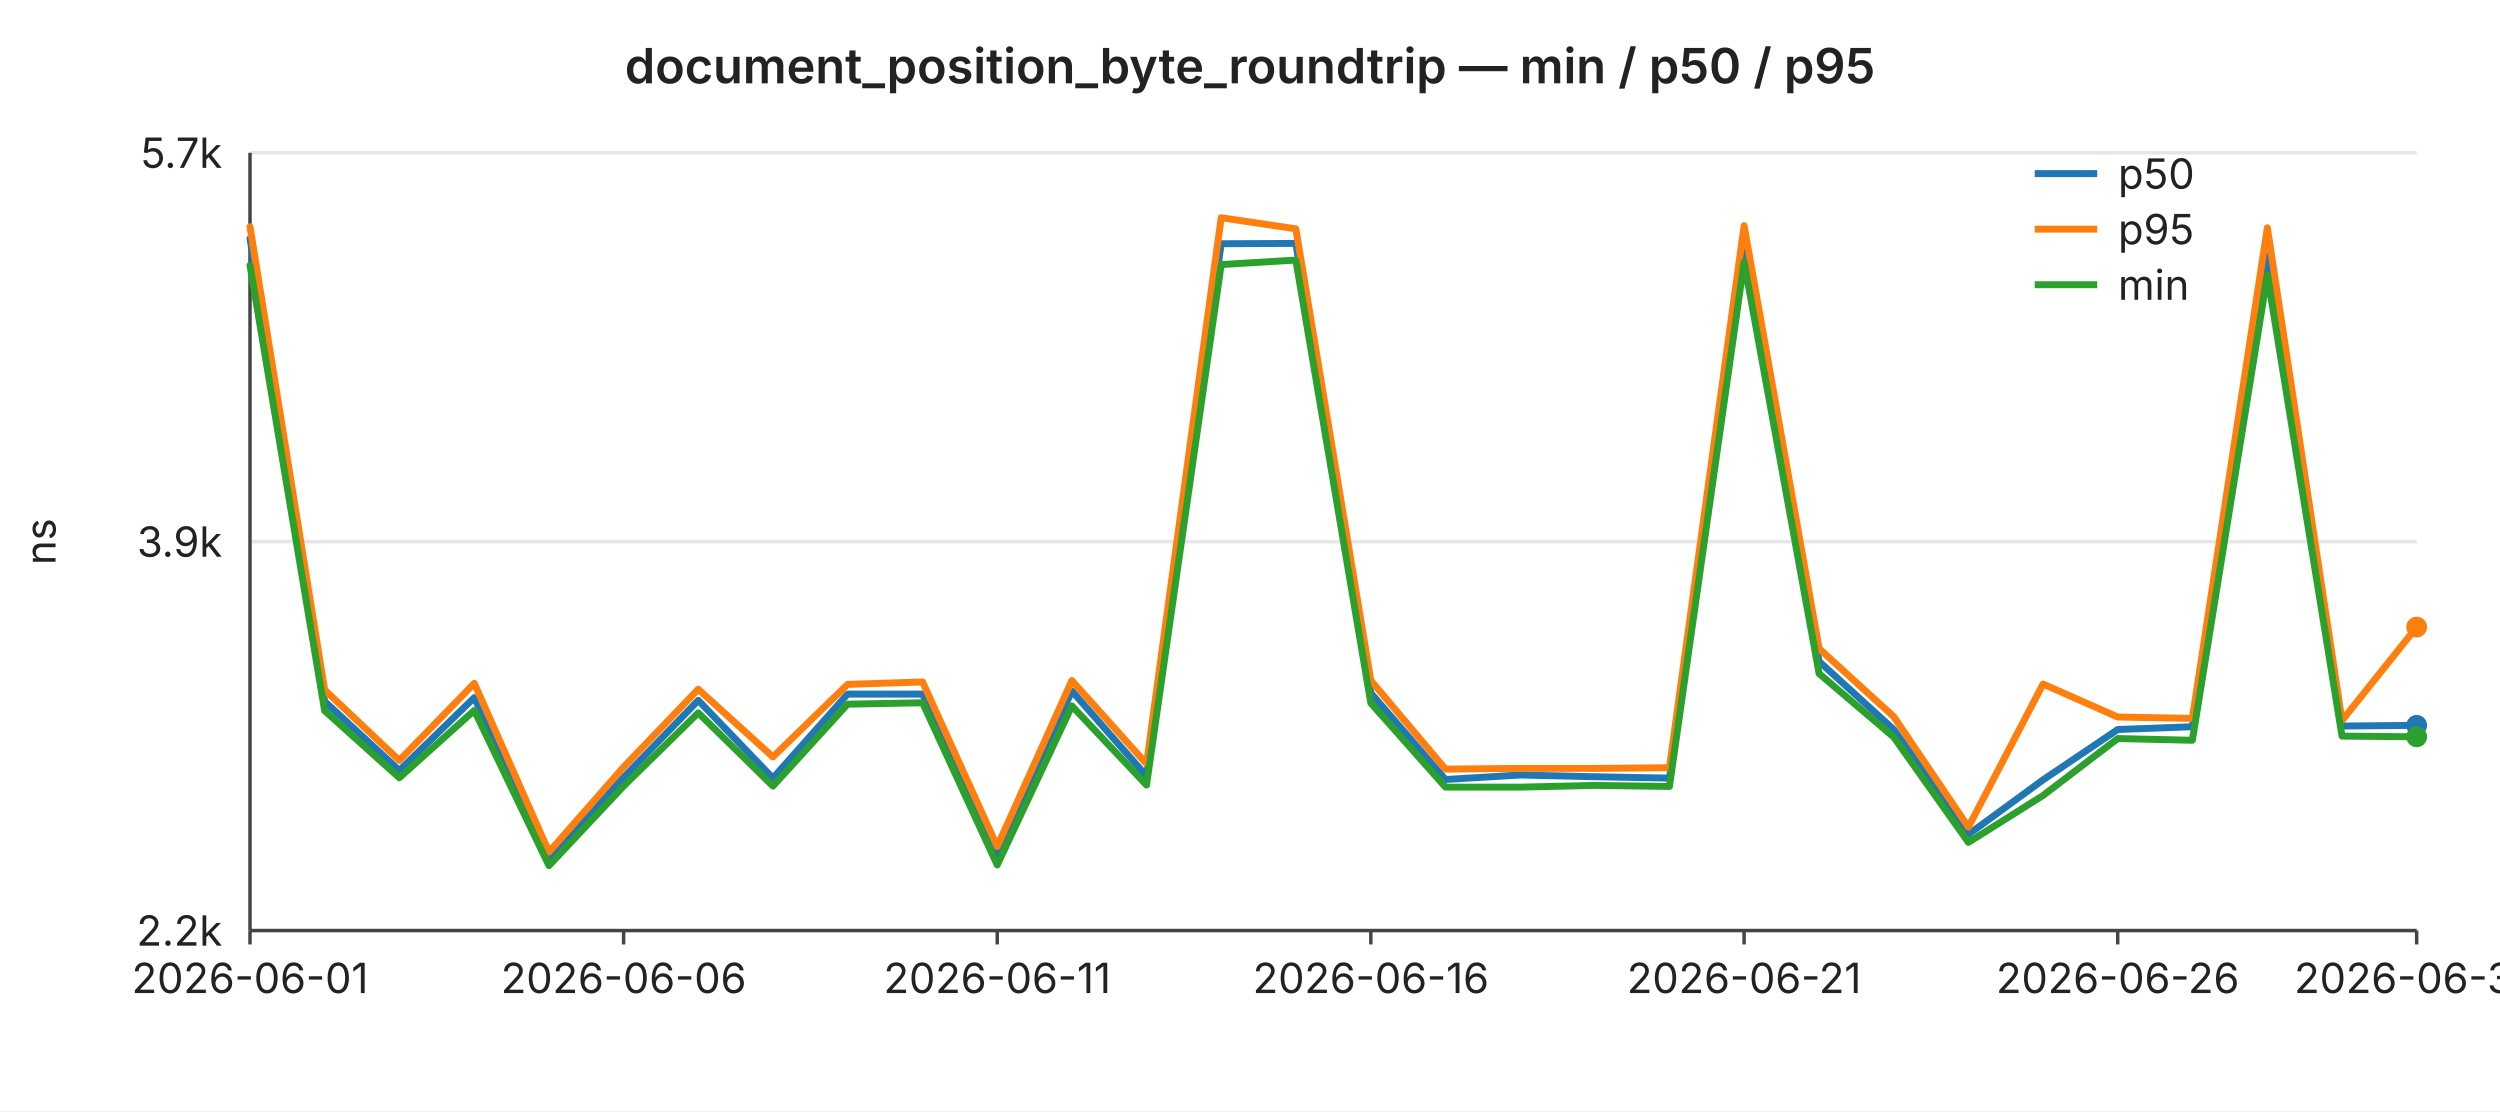
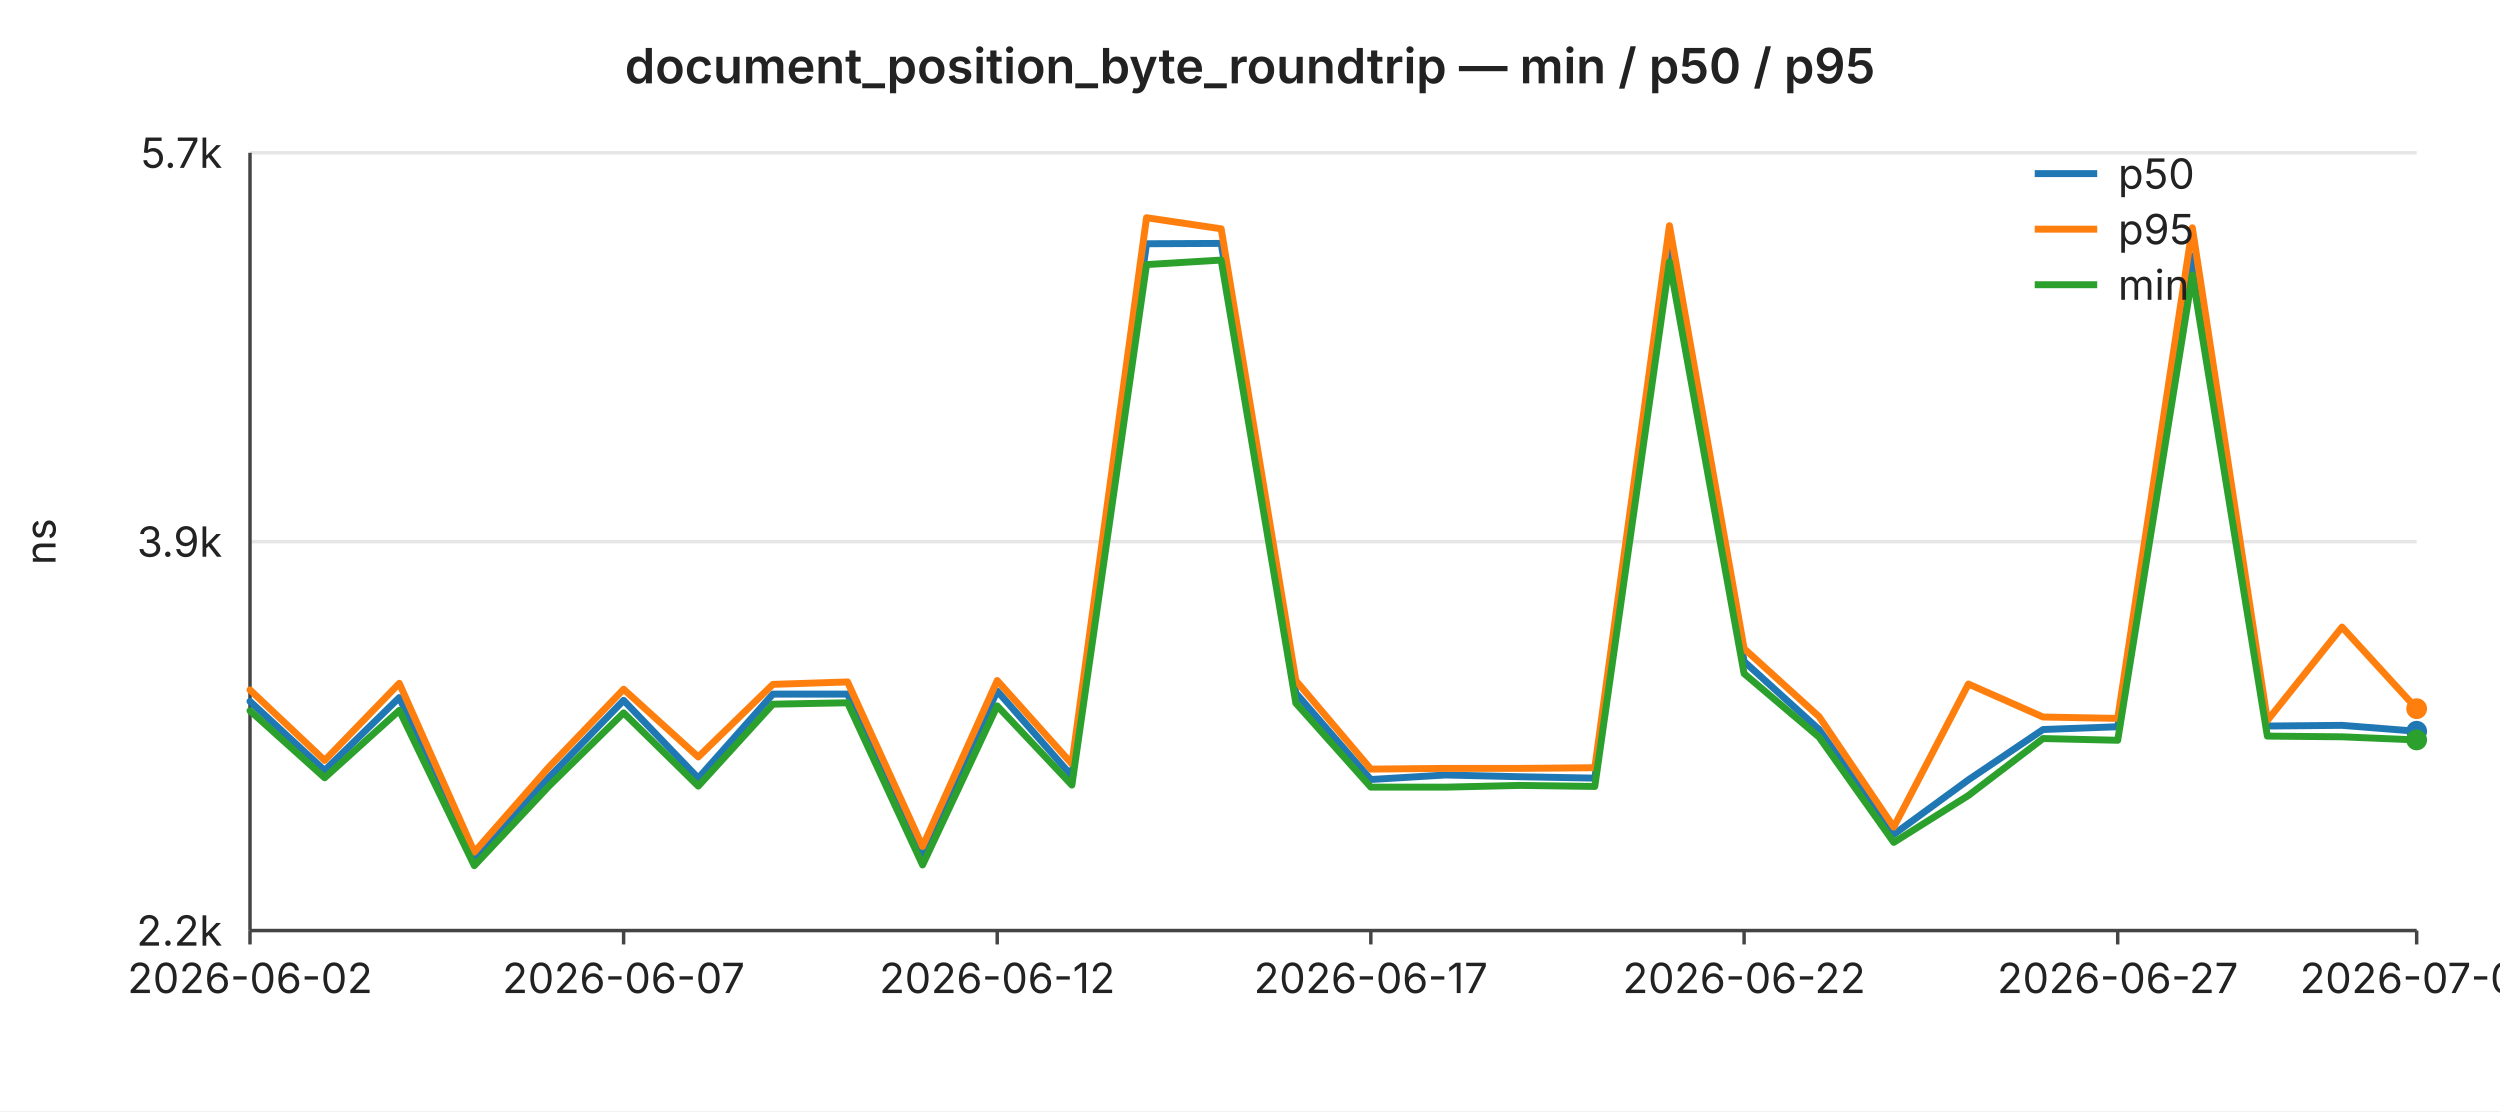
<svg xmlns="http://www.w3.org/2000/svg" width="720" height="320" viewBox="0 0 720 320" font-family="-apple-system,BlinkMacSystemFont,Segoe UI,sans-serif" font-size="12">
  <rect width="720" height="320" fill="#ffffff" />
  <text x="360" y="24" text-anchor="middle" font-size="14" font-weight="600" fill="#222">document_position_byte_roundtrip — min / p50 / p95</text>
  <line x1="72" y1="44.0" x2="696" y2="44.0" stroke="#e6e6e6" stroke-width="1" />
  <text x="64" y="44.0" text-anchor="end" dominant-baseline="middle" fill="#222">5.7k</text>
  <line x1="72" y1="156.0" x2="696" y2="156.0" stroke="#e6e6e6" stroke-width="1" />
  <text x="64" y="156.0" text-anchor="end" dominant-baseline="middle" fill="#222">3.9k</text>
  <line x1="72" y1="268.0" x2="696" y2="268.0" stroke="#e6e6e6" stroke-width="1" />
  <text x="64" y="268.0" text-anchor="end" dominant-baseline="middle" fill="#222">2.2k</text>
  <text x="16" y="156" text-anchor="middle" fill="#222" transform="rotate(-90 16 156)">ns</text>
  <line x1="72" y1="44" x2="72" y2="268" stroke="#444" stroke-width="1" />
  <line x1="72" y1="268" x2="696" y2="268" stroke="#444" stroke-width="1" />
  <line x1="72.0" y1="268" x2="72.0" y2="272" stroke="#444" stroke-width="1" />
-   <text x="72.0" y="286" text-anchor="middle" fill="#222">2026-06-01</text>
+   <text x="72.0" y="286" text-anchor="middle" fill="#222">2026-06-02</text>
  <line x1="179.6" y1="268" x2="179.6" y2="272" stroke="#444" stroke-width="1" />
-   <text x="179.6" y="286" text-anchor="middle" fill="#222">2026-06-06</text>
+   <text x="179.6" y="286" text-anchor="middle" fill="#222">2026-06-07</text>
  <line x1="287.2" y1="268" x2="287.2" y2="272" stroke="#444" stroke-width="1" />
-   <text x="287.2" y="286" text-anchor="middle" fill="#222">2026-06-11</text>
+   <text x="287.2" y="286" text-anchor="middle" fill="#222">2026-06-12</text>
  <line x1="394.8" y1="268" x2="394.8" y2="272" stroke="#444" stroke-width="1" />
-   <text x="394.8" y="286" text-anchor="middle" fill="#222">2026-06-16</text>
+   <text x="394.8" y="286" text-anchor="middle" fill="#222">2026-06-17</text>
  <line x1="502.3" y1="268" x2="502.3" y2="272" stroke="#444" stroke-width="1" />
-   <text x="502.3" y="286" text-anchor="middle" fill="#222">2026-06-21</text>
+   <text x="502.3" y="286" text-anchor="middle" fill="#222">2026-06-22</text>
  <line x1="609.9" y1="268" x2="609.9" y2="272" stroke="#444" stroke-width="1" />
-   <text x="609.9" y="286" text-anchor="middle" fill="#222">2026-06-26</text>
+   <text x="609.9" y="286" text-anchor="middle" fill="#222">2026-06-27</text>
  <line x1="696.0" y1="268" x2="696.0" y2="272" stroke="#444" stroke-width="1" />
-   <text x="696.0" y="286" text-anchor="middle" fill="#222">2026-06-30</text>
-   <polyline fill="none" stroke="#1f77b4" stroke-width="2" stroke-linejoin="round" stroke-linecap="round" points="72.0,68.7 93.5,202.0 115.0,221.9 136.6,200.9 158.1,247.0 179.6,223.9 201.1,201.7 222.6,224.1 244.1,199.9 265.7,199.9 287.2,246.1 308.7,199.0 330.2,223.5 351.7,70.2 373.2,70.1 394.8,199.6 416.3,224.5 437.8,223.2 459.3,223.7 480.8,224.1 502.3,69.9 523.9,190.5 545.4,210.1 566.9,240.3 588.4,224.6 609.9,210.1 631.4,209.3 653.0,73.7 674.5,209.1 696.0,208.9" />
-   <circle cx="696.0" cy="208.9" r="3" fill="#1f77b4" />
-   <polyline fill="none" stroke="#ff7f0e" stroke-width="2" stroke-linejoin="round" stroke-linecap="round" points="72.0,65.3 93.5,198.7 115.0,219.0 136.6,196.8 158.1,245.4 179.6,220.9 201.1,198.5 222.6,218.0 244.1,197.1 265.7,196.4 287.2,243.8 308.7,196.0 330.2,220.0 351.7,62.7 373.2,65.9 394.8,196.0 416.3,221.5 437.8,221.3 459.3,221.3 480.8,221.1 502.3,65.0 523.9,186.8 545.4,206.4 566.9,238.2 588.4,197.0 609.9,206.5 631.4,206.9 653.0,65.6 674.5,207.5 696.0,180.6" />
-   <circle cx="696.0" cy="180.6" r="3" fill="#ff7f0e" />
-   <polyline fill="none" stroke="#2ca02c" stroke-width="2" stroke-linejoin="round" stroke-linecap="round" points="72.0,76.4 93.5,204.7 115.0,224.0 136.6,204.6 158.1,249.3 179.6,226.4 201.1,205.3 222.6,226.4 244.1,202.8 265.7,202.4 287.2,249.1 308.7,203.3 330.2,226.1 351.7,76.2 373.2,74.9 394.8,202.5 416.3,226.7 437.8,226.7 459.3,226.2 480.8,226.5 502.3,75.4 523.9,194.0 545.4,212.3 566.9,242.6 588.4,229.1 609.9,212.7 631.4,213.2 653.0,79.2 674.5,212.0 696.0,212.2" />
-   <circle cx="696.0" cy="212.2" r="3" fill="#2ca02c" />
+   <text x="696.0" y="286" text-anchor="middle" fill="#222">2026-07-01</text>
+   <polyline fill="none" stroke="#1f77b4" stroke-width="2" stroke-linejoin="round" stroke-linecap="round" points="72.0,202.0 93.5,221.9 115.0,200.9 136.6,247.0 158.1,223.9 179.6,201.7 201.1,224.1 222.6,199.9 244.1,199.9 265.7,246.1 287.2,199.0 308.7,223.5 330.2,70.2 351.7,70.1 373.2,199.6 394.8,224.5 416.3,223.2 437.8,223.7 459.3,224.1 480.8,69.9 502.3,190.5 523.9,210.1 545.4,240.3 566.9,224.6 588.4,210.1 609.9,209.3 631.4,73.7 653.0,209.1 674.5,208.9 696.0,210.6" />
+   <circle cx="696.0" cy="210.6" r="3" fill="#1f77b4" />
+   <polyline fill="none" stroke="#ff7f0e" stroke-width="2" stroke-linejoin="round" stroke-linecap="round" points="72.0,198.7 93.5,219.0 115.0,196.8 136.6,245.4 158.1,220.9 179.6,198.5 201.1,218.0 222.6,197.1 244.1,196.4 265.7,243.8 287.2,196.0 308.7,220.0 330.2,62.7 351.7,65.9 373.2,196.0 394.8,221.5 416.3,221.3 437.8,221.3 459.3,221.1 480.8,65.0 502.3,186.8 523.9,206.4 545.4,238.2 566.9,197.0 588.4,206.5 609.9,206.9 631.4,65.6 653.0,207.5 674.5,180.6 696.0,204.1" />
+   <circle cx="696.0" cy="204.1" r="3" fill="#ff7f0e" />
+   <polyline fill="none" stroke="#2ca02c" stroke-width="2" stroke-linejoin="round" stroke-linecap="round" points="72.0,204.7 93.5,224.0 115.0,204.6 136.6,249.3 158.1,226.4 179.6,205.3 201.1,226.4 222.6,202.8 244.1,202.4 265.7,249.1 287.2,203.3 308.7,226.1 330.2,76.2 351.7,74.9 373.2,202.5 394.8,226.7 416.3,226.7 437.8,226.2 459.3,226.5 480.8,75.4 502.3,194.0 523.9,212.3 545.4,242.6 566.9,229.1 588.4,212.7 609.9,213.2 631.4,79.2 653.0,212.0 674.5,212.2 696.0,213.1" />
+   <circle cx="696.0" cy="213.1" r="3" fill="#2ca02c" />
  <line x1="586" y1="50" x2="604" y2="50" stroke="#1f77b4" stroke-width="2" />
  <text x="610" y="50" dominant-baseline="middle" fill="#222">p50</text>
  <line x1="586" y1="66" x2="604" y2="66" stroke="#ff7f0e" stroke-width="2" />
  <text x="610" y="66" dominant-baseline="middle" fill="#222">p95</text>
  <line x1="586" y1="82" x2="604" y2="82" stroke="#2ca02c" stroke-width="2" />
  <text x="610" y="82" dominant-baseline="middle" fill="#222">min</text>
</svg>
